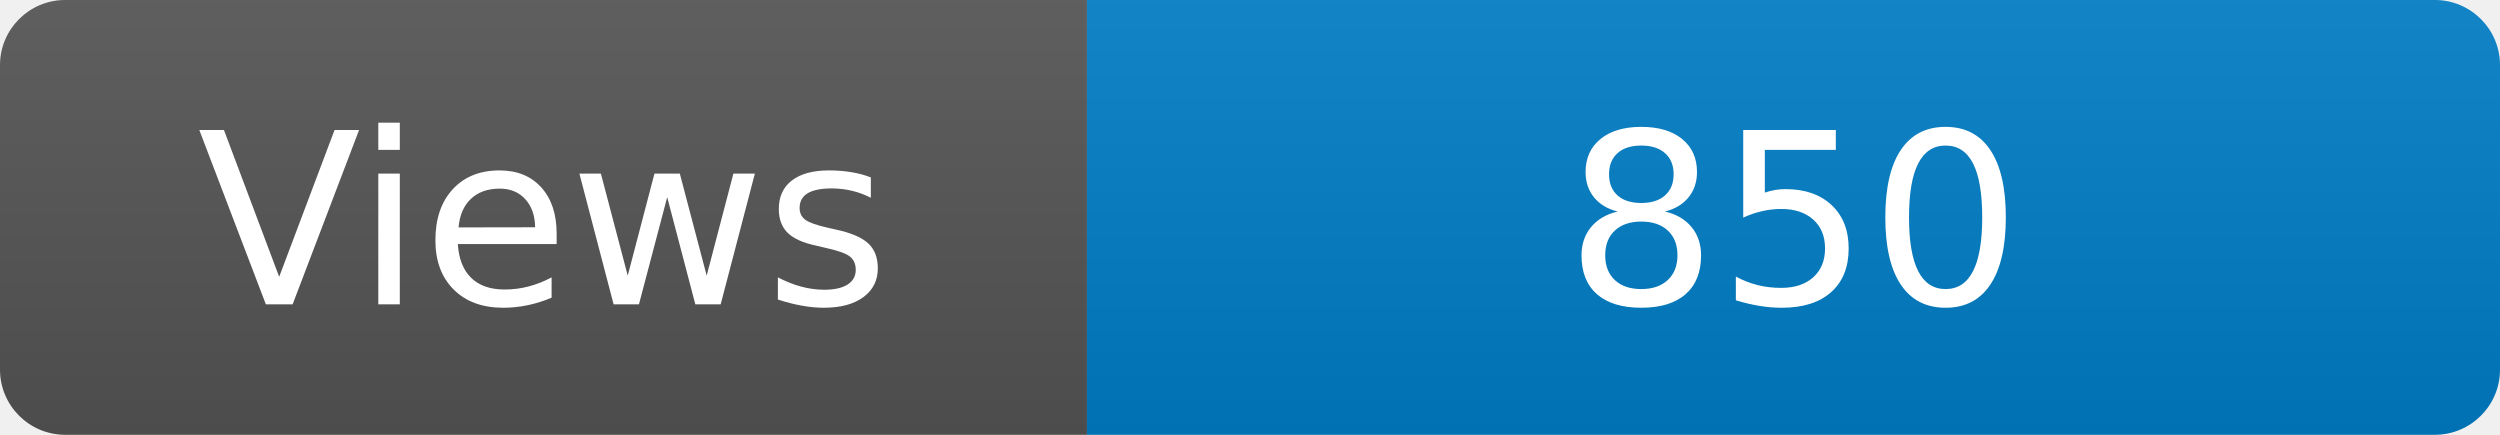
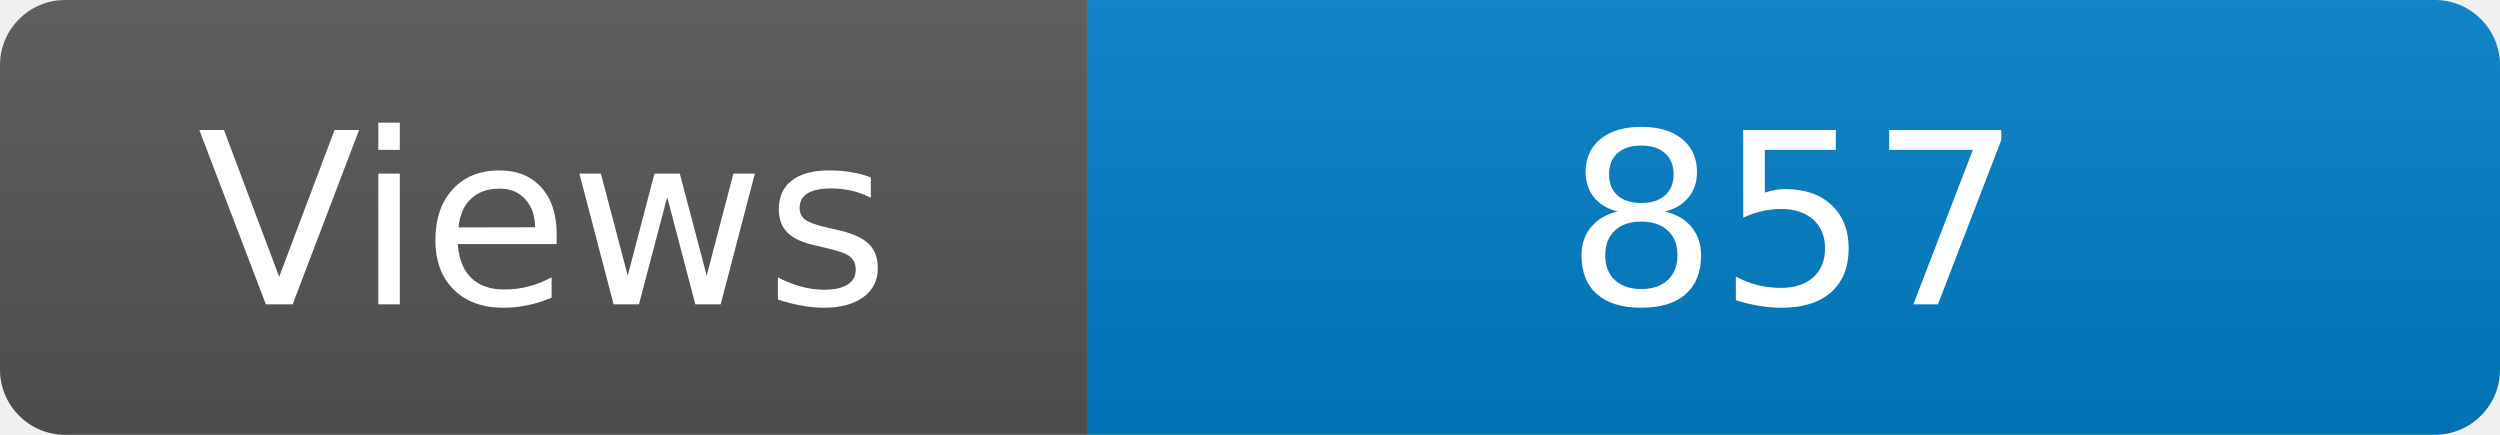
<svg xmlns="http://www.w3.org/2000/svg" width="115" height="20" role="img" aria-label="Maintained?: yes">
  <linearGradient id="s" x2="0" y2="100%">
    <stop offset="0" stop-color="#bbb" stop-opacity=".1" />
    <stop offset="1" stop-opacity=".1" />
  </linearGradient>
  <clipPath id="r">
    <rect width="115" height="20" rx="3" fill="#fff" />
  </clipPath>
  <g clip-path="url(#r)">
    <rect width="50" height="20" fill="#555" />
    <rect x="50" width="160" height="20" fill="#007ec6" />
    <rect width="115" height="20" fill="url(#s)" />
  </g>
  <g fill="#fff" text-anchor="middle" font-family="Verdana,Geneva,DejaVu Sans,sans-serif" font-size="110">
    <text x="250" y="140" transform="scale(.1)" fill="#fff">Views</text>
-     <text x="825" y="140" transform="scale(.1)" fill="#fff">850</text>
+     <text x="825" y="140" transform="scale(.1)" fill="#fff">857</text>
  </g>
</svg>
